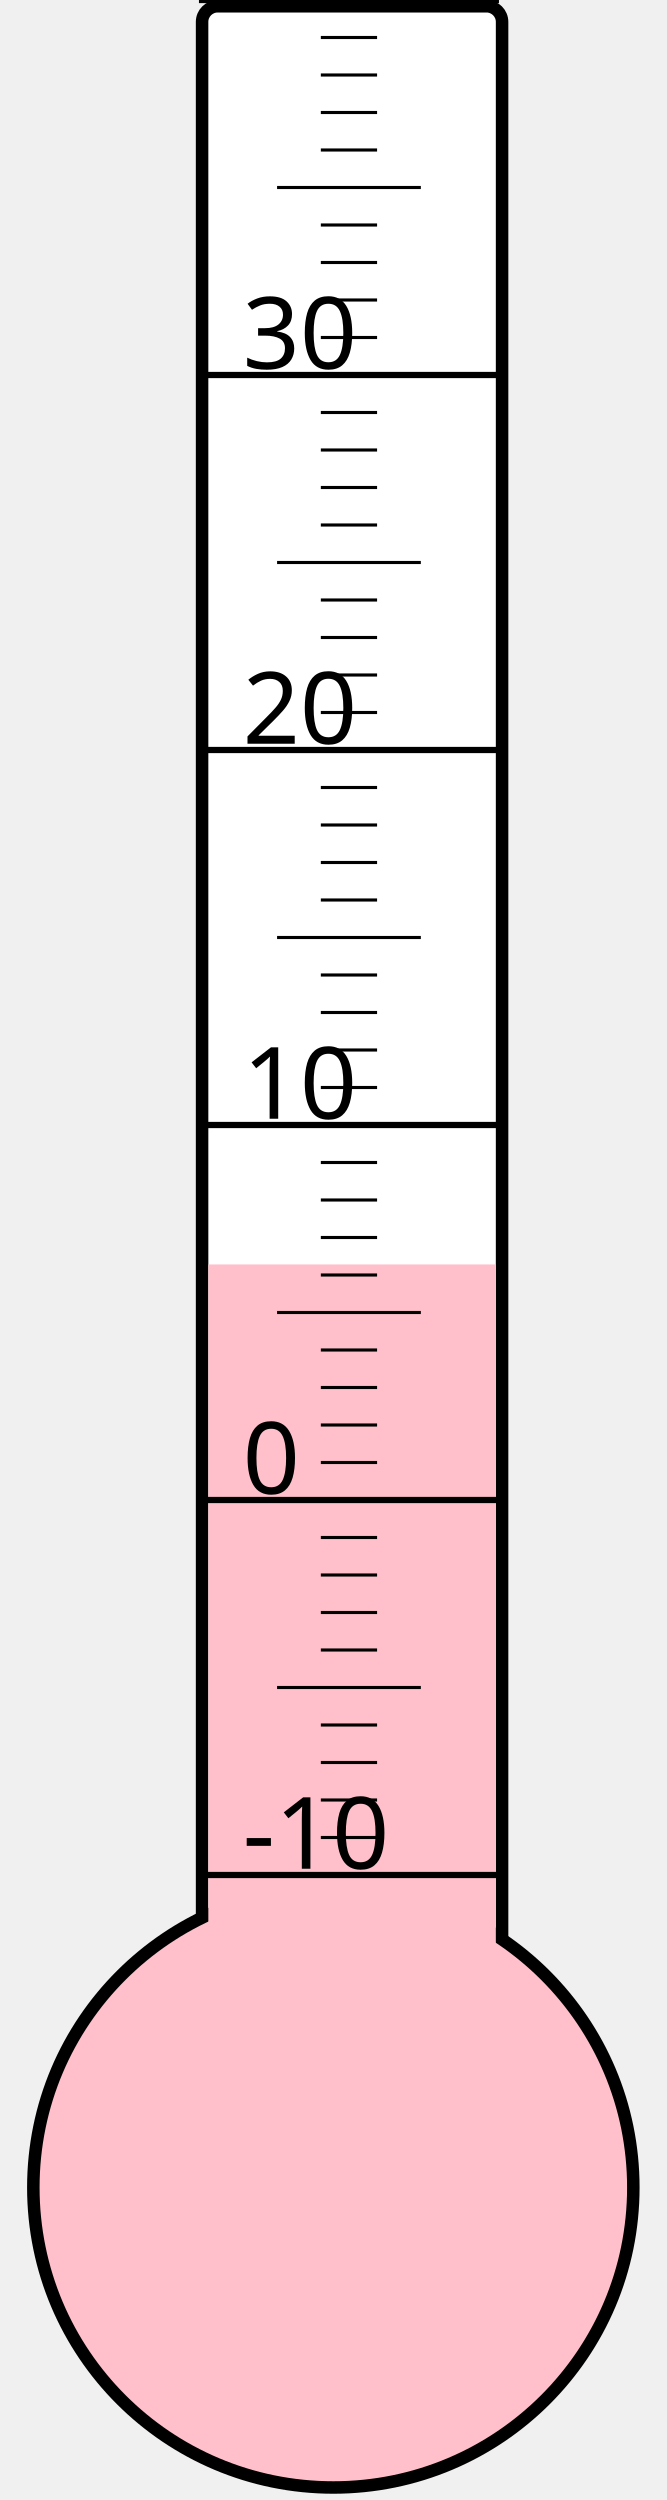
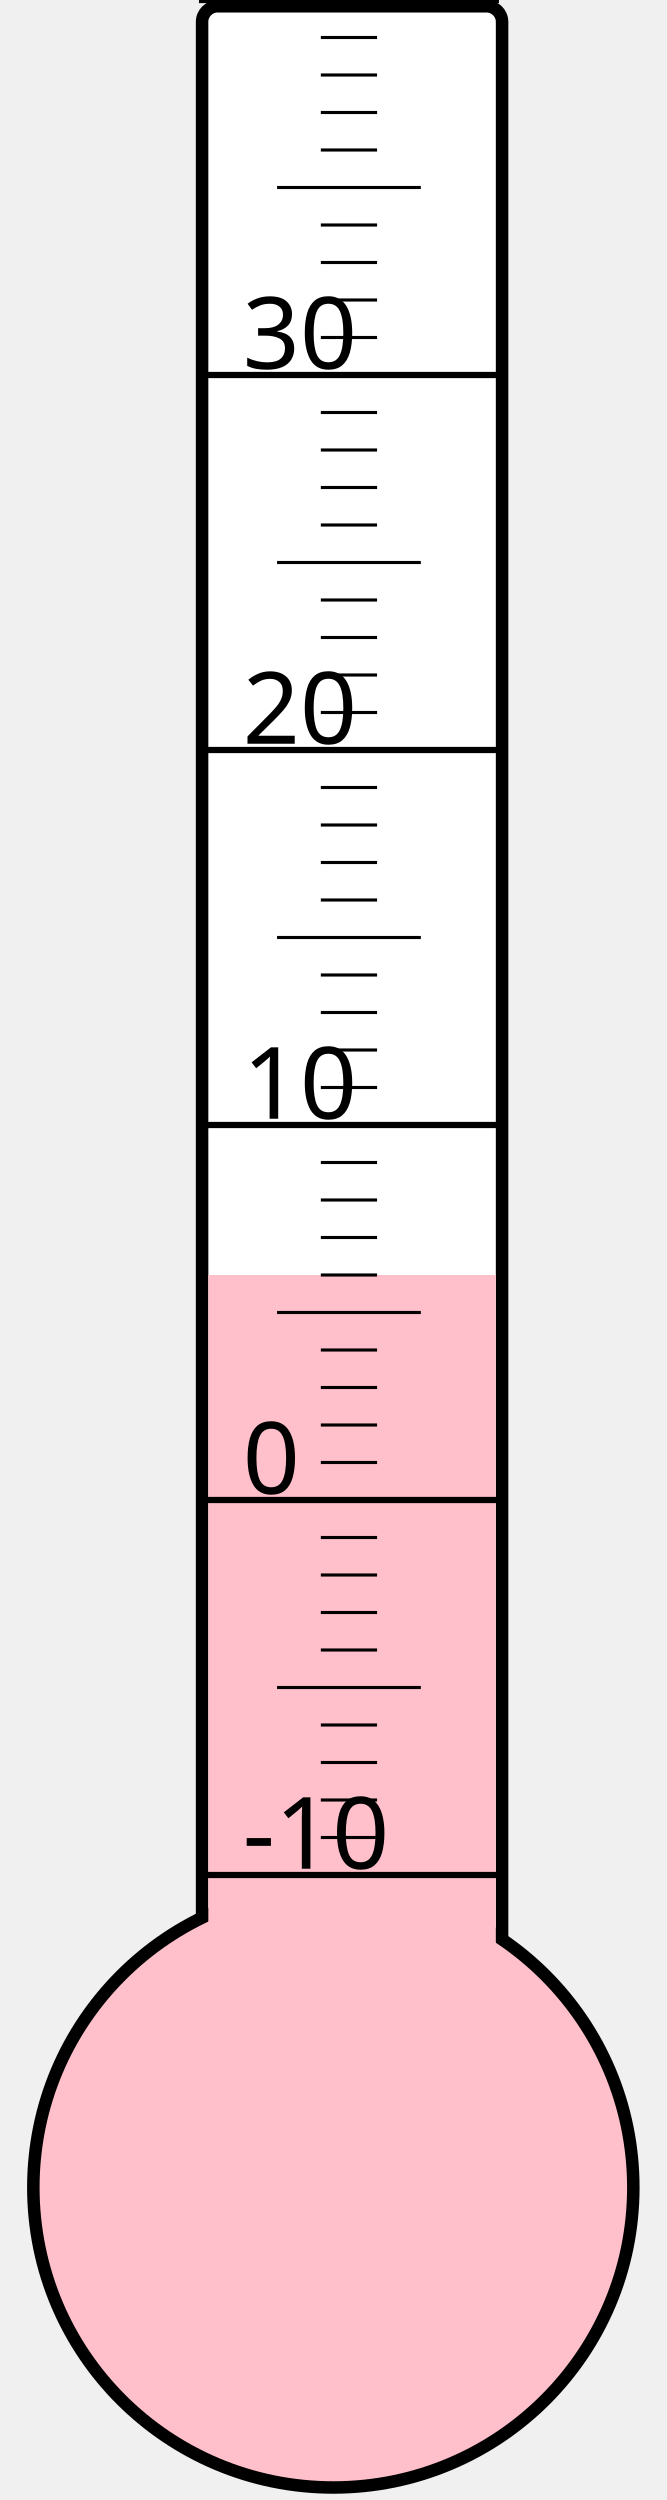
<svg xmlns="http://www.w3.org/2000/svg" width="40px" height="150px" viewBox="0 0 200 800">
  <rect width="200" height="800" x="0" y="0" style="fill: #ffffeb; fill-opacity: 0;" />
  <rect width="96" height="680" x="58" y="2" rx="5" ry="5" style="fill: white; fill-opacity: 1; stroke: black; stroke-width: 4;" />
  <circle cx="100" cy="700" r="96" style="fill: pink; stroke: black; stroke-width: 4;" />
-   <rect width="92" height="295.375" x="60" y="404.625" style="fill: pink; fill-opacity: 1; stroke-width: 0;" />
+   <rect width="92" height="292.0" x="60" y="408.0" style="fill: pink; fill-opacity: 1; stroke-width: 0;" />
  <text x="71" y="598" style="font-family: sans-serif; font-size: 24pt;">-10</text>
  <text x="71" y="478" style="font-family: sans-serif; font-size: 24pt;">0</text>
  <text x="71" y="358" style="font-family: sans-serif; font-size: 24pt;">10</text>
  <text x="71" y="238" style="font-family: sans-serif; font-size: 24pt;">20</text>
  <text x="71" y="118" style="font-family: sans-serif; font-size: 24pt;">30</text>
  <g style="stroke: black;">
    <line x1="57" y1="600" x2="153" y2="600" style="stroke-width: 2;" />
    <line x1="96" y1="588" x2="114" y2="588" style="stroke-width: 1;" />
    <line x1="96" y1="576" x2="114" y2="576" style="stroke-width: 1;" />
    <line x1="96" y1="564" x2="114" y2="564" style="stroke-width: 1;" />
    <line x1="96" y1="552" x2="114" y2="552" style="stroke-width: 1;" />
    <line x1="82" y1="540" x2="128" y2="540" style="stroke-width: 1;" />
    <line x1="96" y1="528" x2="114" y2="528" style="stroke-width: 1;" />
    <line x1="96" y1="516" x2="114" y2="516" style="stroke-width: 1;" />
    <line x1="96" y1="504" x2="114" y2="504" style="stroke-width: 1;" />
    <line x1="96" y1="492" x2="114" y2="492" style="stroke-width: 1;" />
    <line x1="57" y1="480" x2="153" y2="480" style="stroke-width: 2;" />
    <line x1="96" y1="468" x2="114" y2="468" style="stroke-width: 1;" />
    <line x1="96" y1="456" x2="114" y2="456" style="stroke-width: 1;" />
    <line x1="96" y1="444" x2="114" y2="444" style="stroke-width: 1;" />
    <line x1="96" y1="432" x2="114" y2="432" style="stroke-width: 1;" />
    <line x1="82" y1="420" x2="128" y2="420" style="stroke-width: 1;" />
    <line x1="96" y1="408" x2="114" y2="408" style="stroke-width: 1;" />
    <line x1="96" y1="396" x2="114" y2="396" style="stroke-width: 1;" />
    <line x1="96" y1="384" x2="114" y2="384" style="stroke-width: 1;" />
    <line x1="96" y1="372" x2="114" y2="372" style="stroke-width: 1;" />
    <line x1="57" y1="360" x2="153" y2="360" style="stroke-width: 2;" />
    <line x1="96" y1="348" x2="114" y2="348" style="stroke-width: 1;" />
    <line x1="96" y1="336" x2="114" y2="336" style="stroke-width: 1;" />
    <line x1="96" y1="324" x2="114" y2="324" style="stroke-width: 1;" />
    <line x1="96" y1="312" x2="114" y2="312" style="stroke-width: 1;" />
    <line x1="82" y1="300" x2="128" y2="300" style="stroke-width: 1;" />
    <line x1="96" y1="288" x2="114" y2="288" style="stroke-width: 1;" />
    <line x1="96" y1="276" x2="114" y2="276" style="stroke-width: 1;" />
    <line x1="96" y1="264" x2="114" y2="264" style="stroke-width: 1;" />
    <line x1="96" y1="252" x2="114" y2="252" style="stroke-width: 1;" />
    <line x1="57" y1="240" x2="153" y2="240" style="stroke-width: 2;" />
    <line x1="96" y1="228" x2="114" y2="228" style="stroke-width: 1;" />
    <line x1="96" y1="216" x2="114" y2="216" style="stroke-width: 1;" />
    <line x1="96" y1="204" x2="114" y2="204" style="stroke-width: 1;" />
    <line x1="96" y1="192" x2="114" y2="192" style="stroke-width: 1;" />
    <line x1="82" y1="180" x2="128" y2="180" style="stroke-width: 1;" />
    <line x1="96" y1="168" x2="114" y2="168" style="stroke-width: 1;" />
    <line x1="96" y1="156" x2="114" y2="156" style="stroke-width: 1;" />
    <line x1="96" y1="144" x2="114" y2="144" style="stroke-width: 1;" />
    <line x1="96" y1="132" x2="114" y2="132" style="stroke-width: 1;" />
    <line x1="57" y1="120" x2="153" y2="120" style="stroke-width: 2;" />
    <line x1="96" y1="108" x2="114" y2="108" style="stroke-width: 1;" />
    <line x1="96" y1="96" x2="114" y2="96" style="stroke-width: 1;" />
    <line x1="96" y1="84" x2="114" y2="84" style="stroke-width: 1;" />
    <line x1="96" y1="72" x2="114" y2="72" style="stroke-width: 1;" />
    <line x1="82" y1="60" x2="128" y2="60" style="stroke-width: 1;" />
    <line x1="96" y1="48" x2="114" y2="48" style="stroke-width: 1;" />
    <line x1="96" y1="36" x2="114" y2="36" style="stroke-width: 1;" />
    <line x1="96" y1="24" x2="114" y2="24" style="stroke-width: 1;" />
    <line x1="96" y1="12" x2="114" y2="12" style="stroke-width: 1;" />
    <line x1="57" y1="0" x2="153" y2="0" style="stroke-width: 2;" />
  </g>
</svg>
